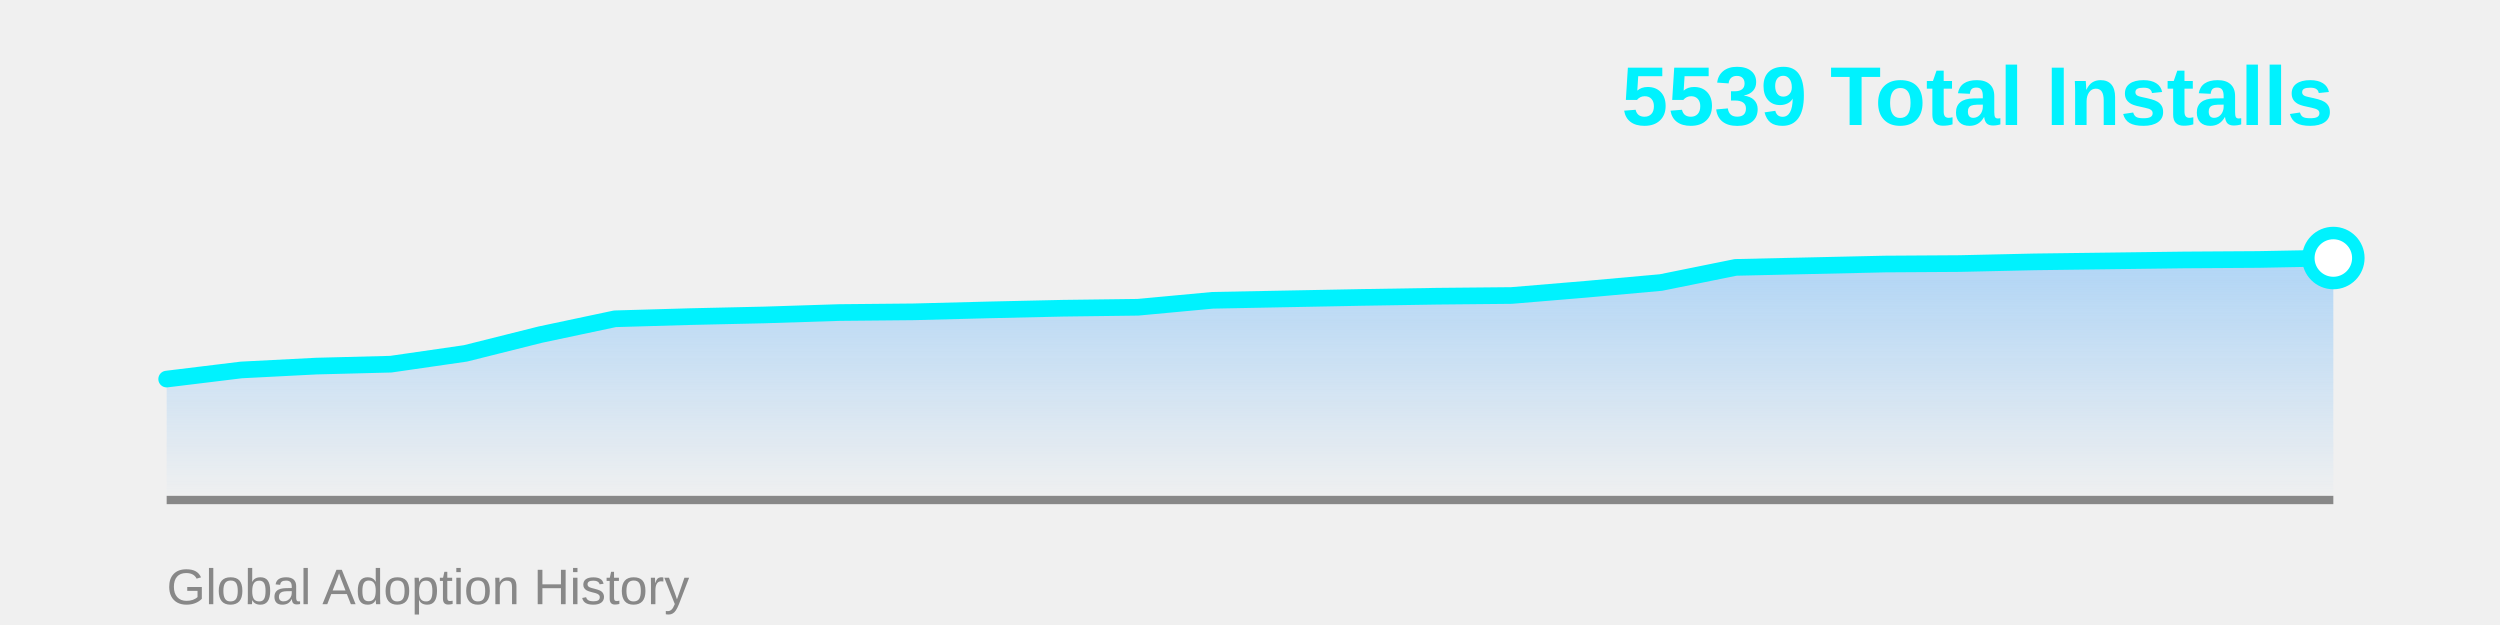
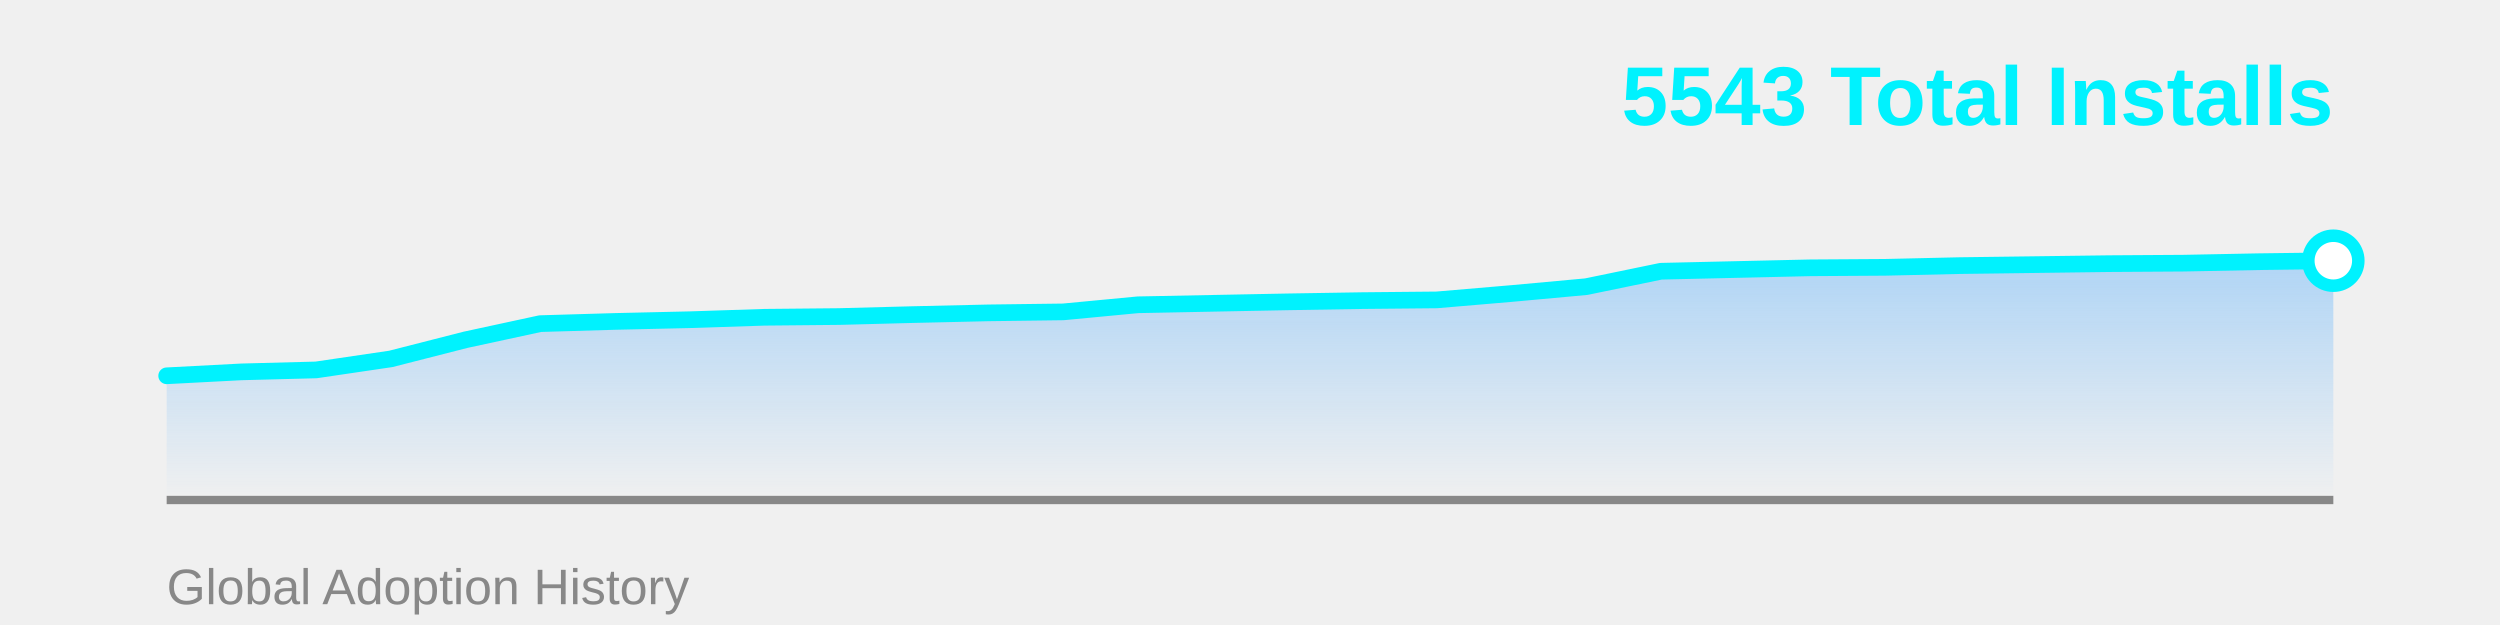
<svg xmlns="http://www.w3.org/2000/svg" width="600" height="150">
  <defs>
    <linearGradient id="areaGrad" x1="0%" y1="0%" x2="0%" y2="100%">
      <stop offset="0%" style="stop-color:#4facfe;stop-opacity:0.4" />
      <stop offset="100%" style="stop-color:#4facfe;stop-opacity:0" />
    </linearGradient>
  </defs>
-   <polygon points="40,120 40.0,90.978 57.931,88.788 75.862,87.865 93.793,87.404 111.724,84.81 129.655,80.314 147.586,76.51 165.517,75.991 183.448,75.588 201.379,75.012 219.31,74.839 237.241,74.377 255.172,73.974 273.103,73.743 291.034,72.072 308.966,71.726 326.897,71.38 344.828,71.092 362.759,70.919 380.69,69.42 398.621,67.806 416.552,64.175 434.483,63.772 452.414,63.368 470.345,63.253 488.276,62.849 506.207,62.619 524.138,62.388 542.069,62.273 560.0,61.927 560,120" fill="url(#areaGrad)" />
+   <polygon points="40,120 40.0,90.19 57.931,89.25 75.862,88.78 93.793,86.135 111.724,81.552 129.655,77.674 147.586,77.145 165.517,76.733 183.448,76.146 201.379,75.97 219.31,75.499 237.241,75.088 255.172,74.853 273.103,73.149 291.034,72.796 308.966,72.444 326.897,72.15 344.828,71.974 362.759,70.446 380.69,68.801 398.621,65.099 416.552,64.687 434.483,64.276 452.414,64.158 470.345,63.747 488.276,63.512 506.207,63.277 524.138,63.159 542.069,62.807 560.0,62.572 560,120" fill="url(#areaGrad)" />
  <line x1="40" y1="120" x2="560" y2="120" stroke="#888" stroke-width="2" />
-   <polyline points="40.0,90.978 57.931,88.788 75.862,87.865 93.793,87.404 111.724,84.81 129.655,80.314 147.586,76.51 165.517,75.991 183.448,75.588 201.379,75.012 219.31,74.839 237.241,74.377 255.172,73.974 273.103,73.743 291.034,72.072 308.966,71.726 326.897,71.38 344.828,71.092 362.759,70.919 380.69,69.42 398.621,67.806 416.552,64.175 434.483,63.772 452.414,63.368 470.345,63.253 488.276,62.849 506.207,62.619 524.138,62.388 542.069,62.273 560.0,61.927" fill="none" stroke="#00f2fe" stroke-width="4" stroke-linecap="round" stroke-linejoin="round" />
-   <circle cx="560.0" cy="61.927" r="6" fill="#fff" stroke="#00f2fe" stroke-width="3" />
-   <text x="560" y="30" font-family="Arial, sans-serif" font-size="20" font-weight="bold" fill="#00f2fe" text-anchor="end">5539 Total Installs</text>
+   <polyline points="40.0,90.19 57.931,89.25 75.862,88.78 93.793,86.135 111.724,81.552 129.655,77.674 147.586,77.145 165.517,76.733 183.448,76.146 201.379,75.97 219.31,75.499 237.241,75.088 255.172,74.853 273.103,73.149 291.034,72.796 308.966,72.444 326.897,72.15 344.828,71.974 362.759,70.446 380.69,68.801 398.621,65.099 416.552,64.687 434.483,64.276 452.414,64.158 470.345,63.747 488.276,63.512 506.207,63.277 524.138,63.159 542.069,62.807 560.0,62.572" fill="none" stroke="#00f2fe" stroke-width="4" stroke-linecap="round" stroke-linejoin="round" />
+   <circle cx="560.0" cy="62.572" r="6" fill="#fff" stroke="#00f2fe" stroke-width="3" />
+   <text x="560" y="30" font-family="Arial, sans-serif" font-size="20" font-weight="bold" fill="#00f2fe" text-anchor="end">5543 Total Installs</text>
  <text x="40" y="145" font-family="Arial, sans-serif" font-size="12" fill="#888" text-anchor="start">Global Adoption History</text>
</svg>
